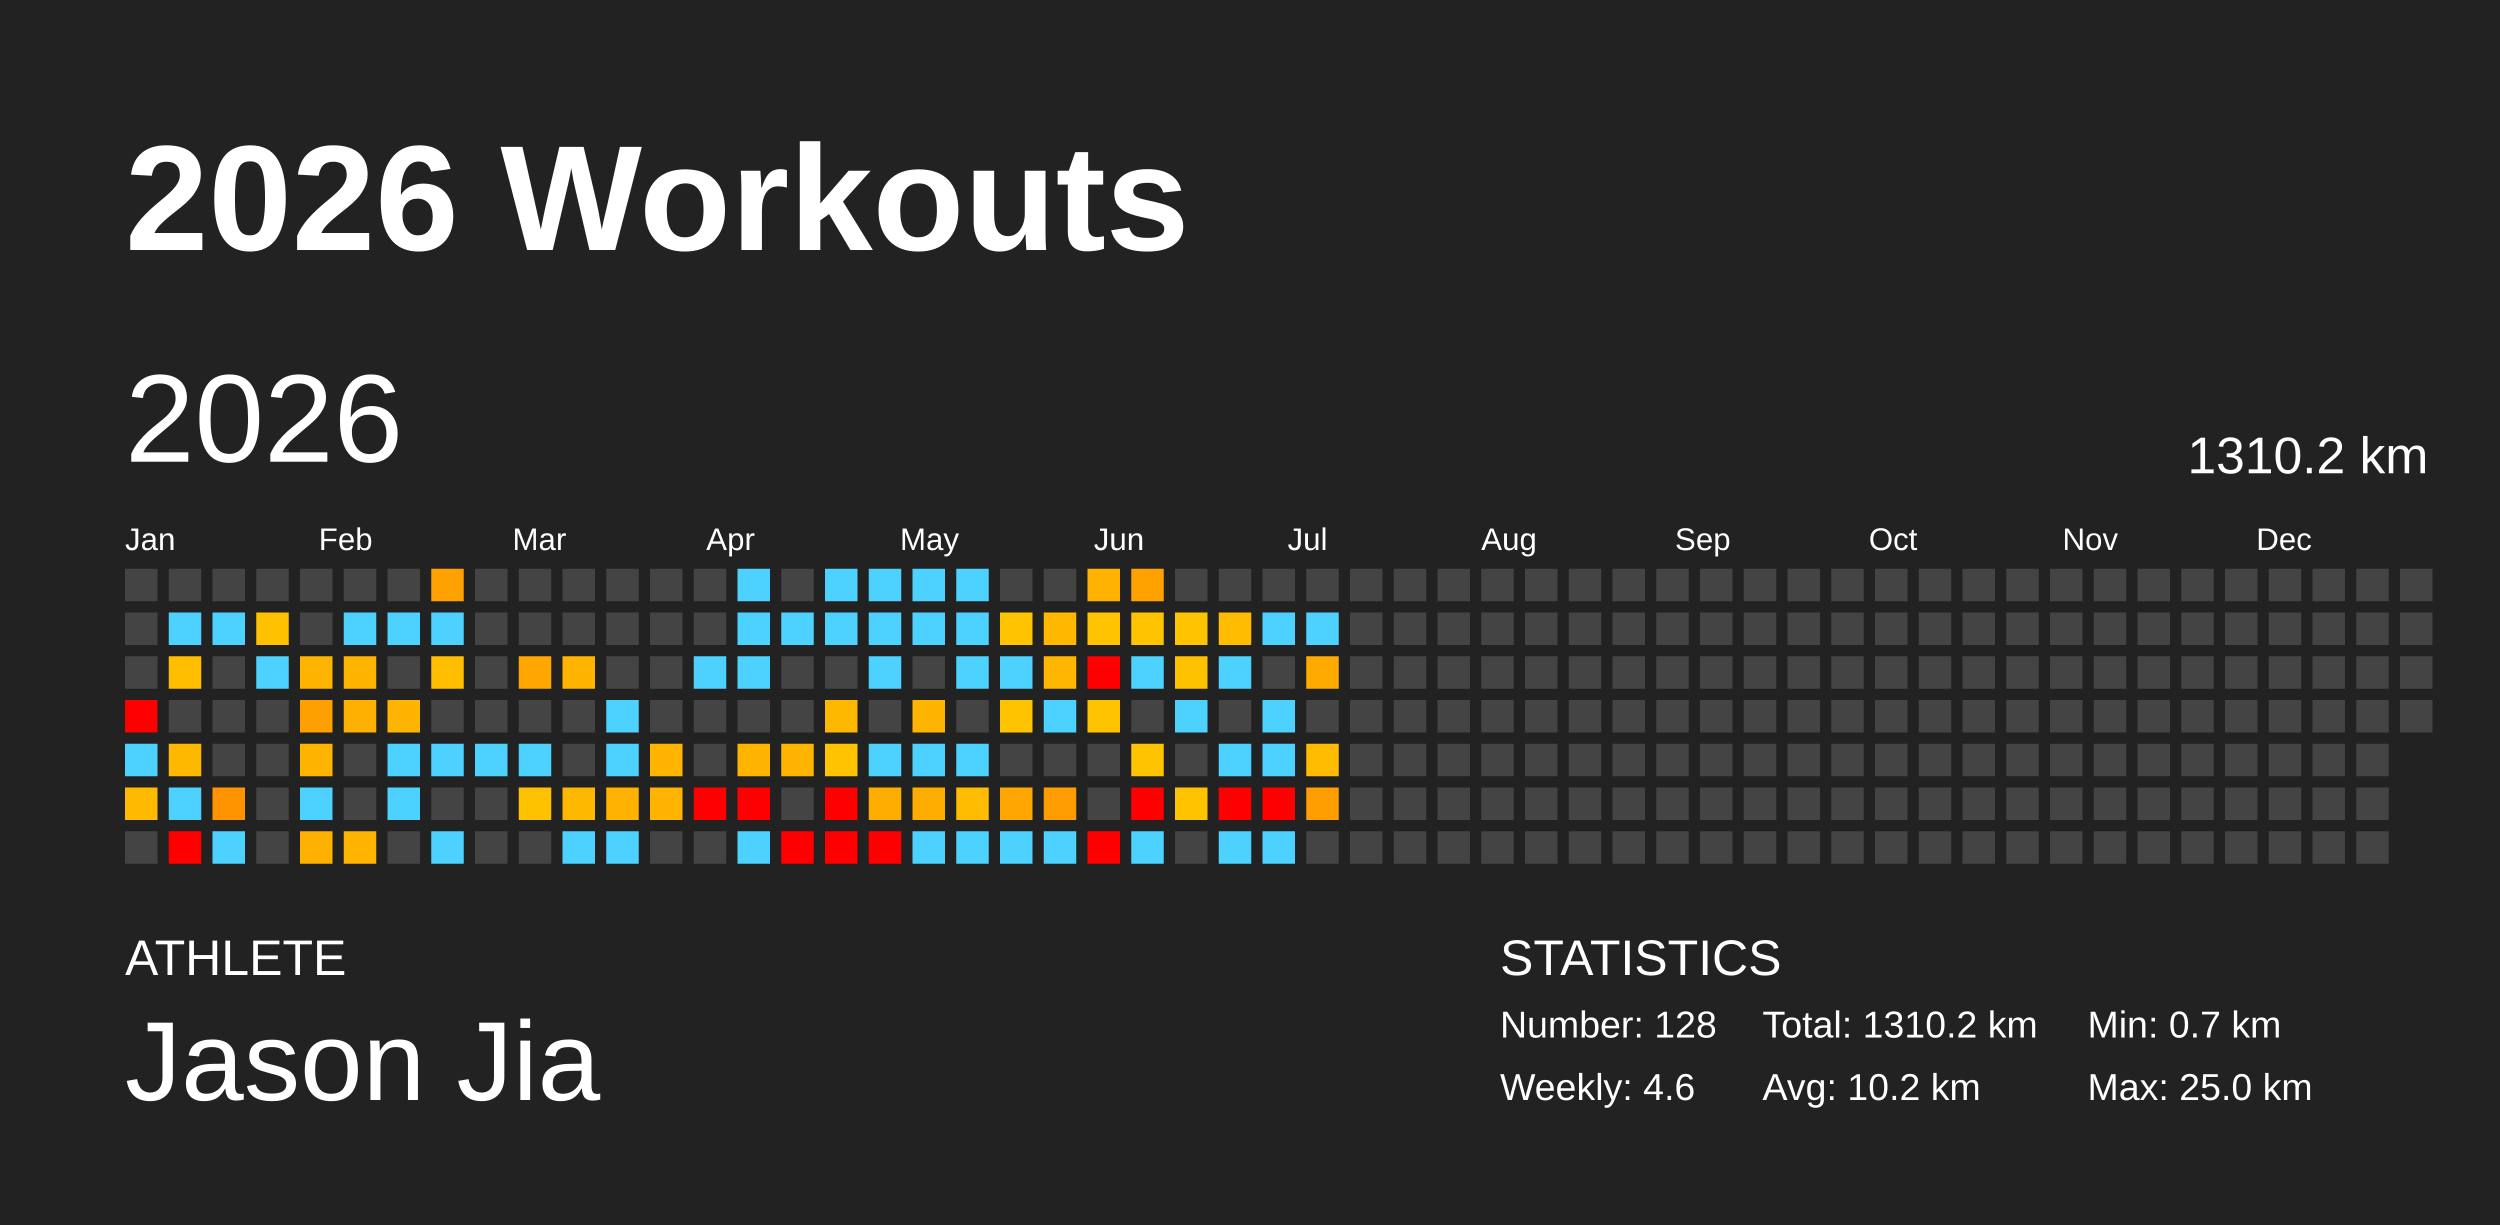
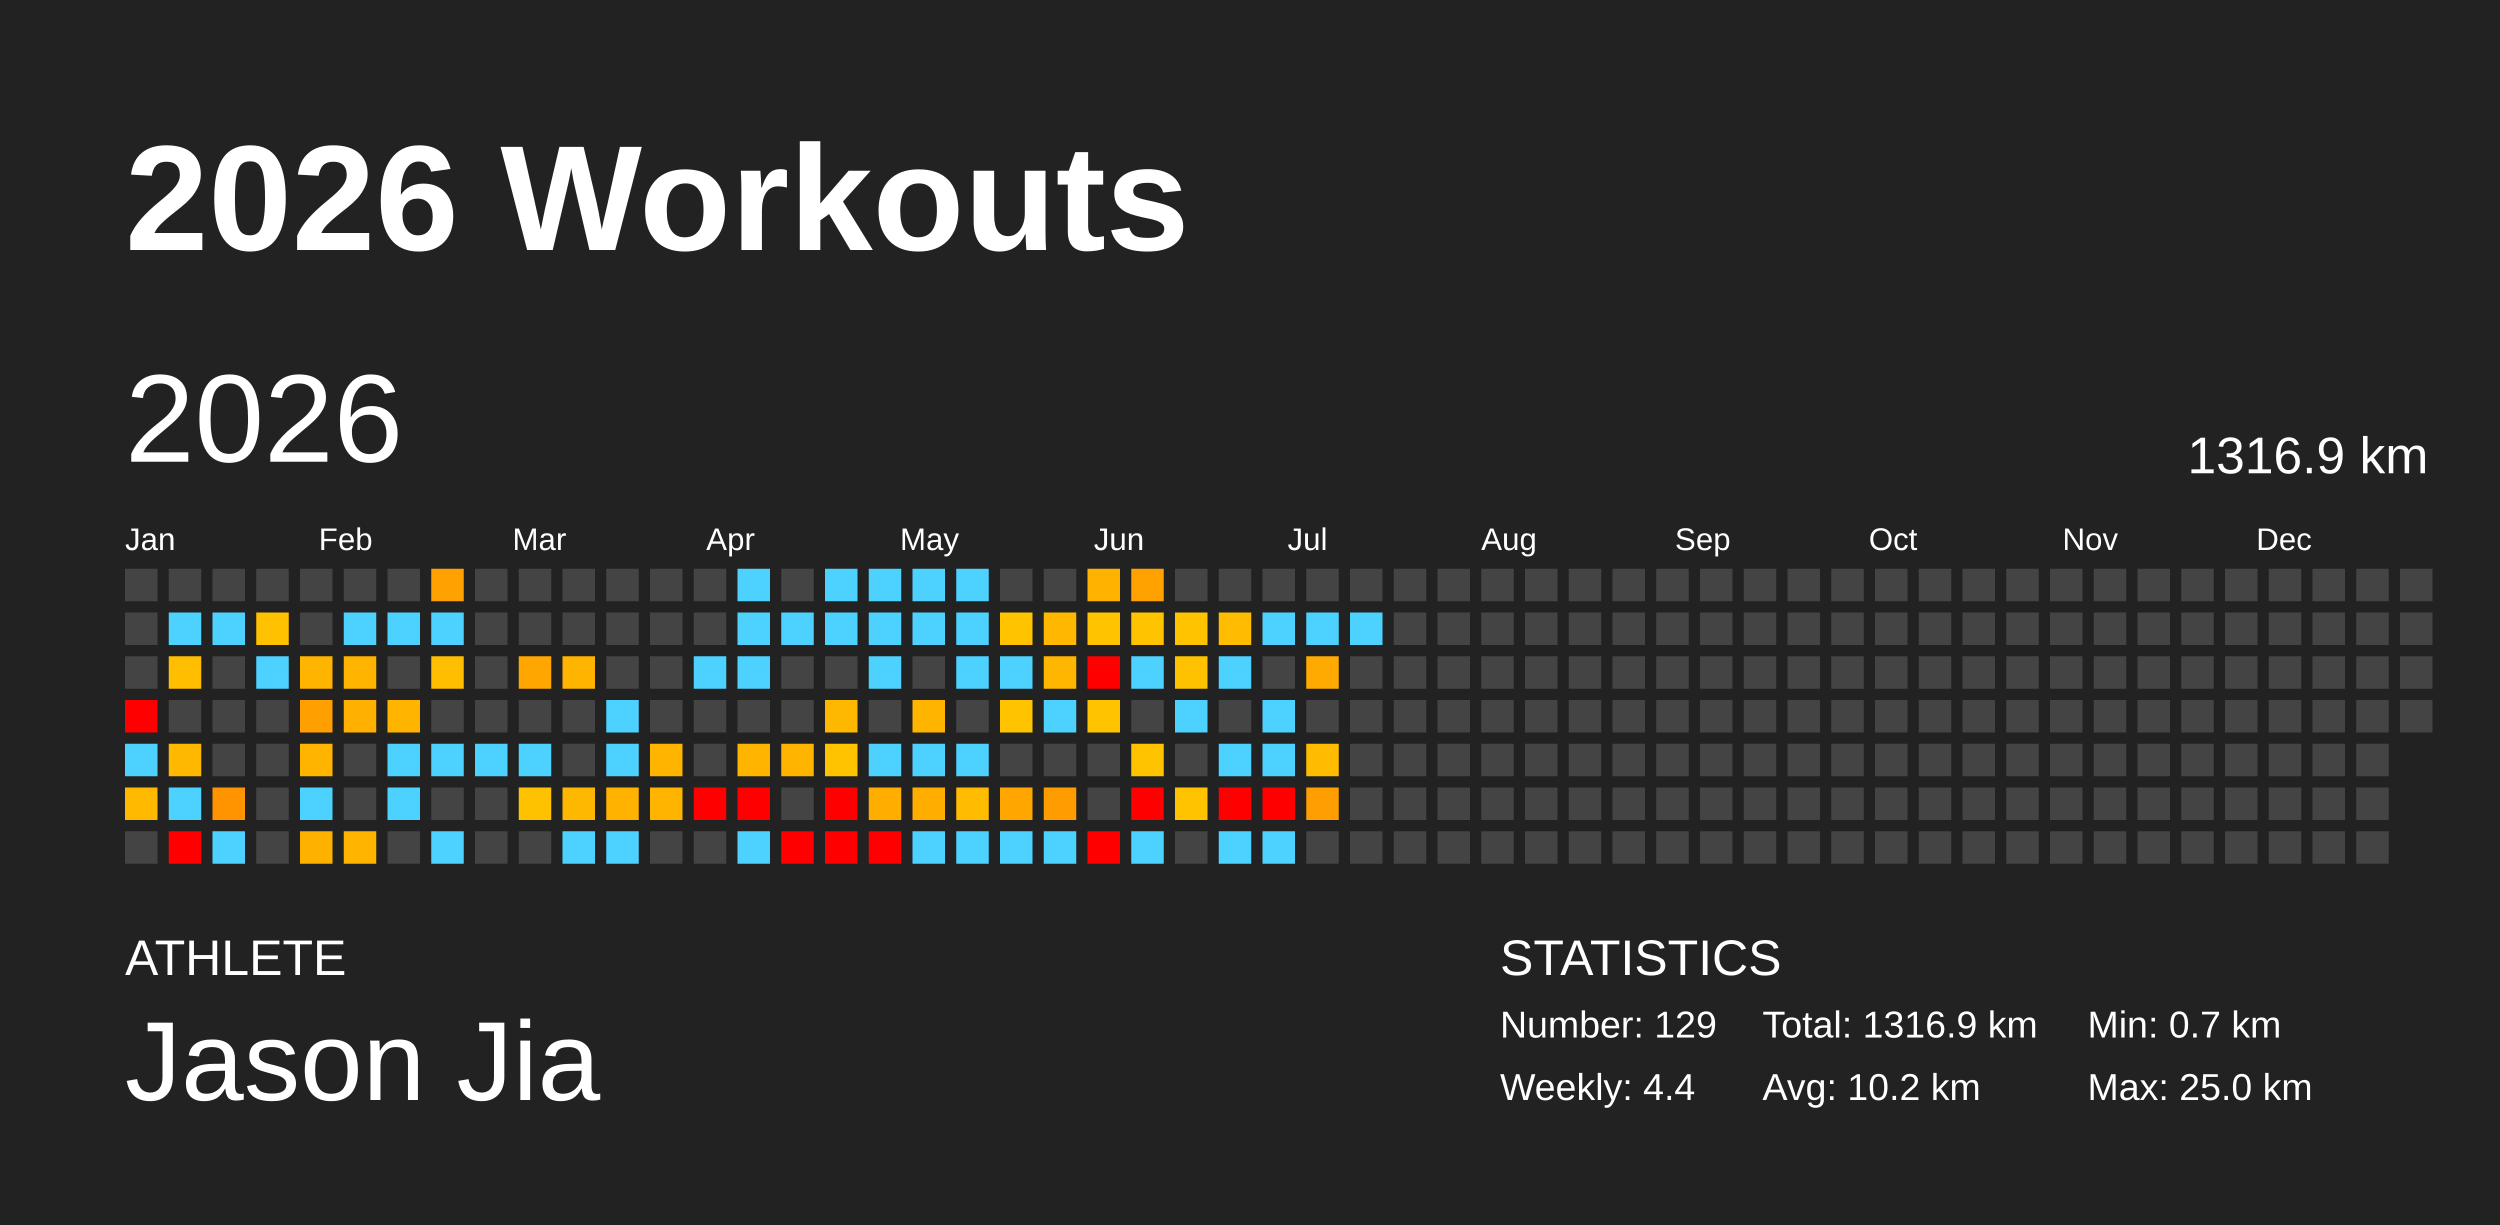
<svg xmlns="http://www.w3.org/2000/svg" baseProfile="full" height="98mm" version="1.1" viewBox="0,0,200,98" width="200mm">
  <defs />
  <rect fill="#222222" height="98" width="200" x="0" y="0" />
  <text fill="#FFFFFF" style="font-size:12px; font-family:Arial; font-weight:bold;" x="10" y="20">2026 Workouts</text>
  <text fill="#FFFFFF" style="font-size:4px; font-family:Arial" x="10" y="78">ATHLETE</text>
  <text fill="#FFFFFF" style="font-size:9px; font-family:Arial" x="10" y="88">Jason Jia</text>
  <text fill="#FFFFFF" style="font-size:4px; font-family:Arial" x="120" y="78">STATISTICS</text>
-   <text fill="#FFFFFF" style="font-size:3px; font-family:Arial" x="120" y="83">Number: 128</text>
-   <text fill="#FFFFFF" style="font-size:3px; font-family:Arial" x="120" y="88">Weekly: 4.6</text>
-   <text fill="#FFFFFF" style="font-size:3px; font-family:Arial" x="141" y="83">Total: 1310.2 km</text>
+   <text fill="#FFFFFF" style="font-size:3px; font-family:Arial" x="120" y="83">Number: 129</text>
+   <text fill="#FFFFFF" style="font-size:3px; font-family:Arial" x="120" y="88">Weekly: 4.4</text>
+   <text fill="#FFFFFF" style="font-size:3px; font-family:Arial" x="141" y="83">Total: 1316.9 km</text>
  <text fill="#FFFFFF" style="font-size:3px; font-family:Arial" x="141" y="88">Avg: 10.2 km</text>
  <text fill="#FFFFFF" style="font-size:3px; font-family:Arial" x="167" y="83">Min: 0.7 km</text>
  <text fill="#FFFFFF" style="font-size:3px; font-family:Arial" x="167" y="88">Max: 25.0 km</text>
  <text dominant-baseline="hanging" fill="#FFFFFF" style="font-size:10.0px; font-family:Arial;" x="10" y="30">2026</text>
-   <text dominant-baseline="hanging" fill="#FFFFFF" style="font-size:4.125px; font-family:Arial;" x="175" y="35">1310.2 km</text>
+   <text dominant-baseline="hanging" fill="#FFFFFF" style="font-size:4.125px; font-family:Arial;" x="175" y="35">1316.9 km</text>
  <text fill="#FFFFFF" style="font-size:2.5px; font-family:Arial" x="10.0" y="44">Jan</text>
  <text fill="#FFFFFF" style="font-size:2.5px; font-family:Arial" x="25.5" y="44">Feb</text>
  <text fill="#FFFFFF" style="font-size:2.5px; font-family:Arial" x="41.0" y="44">Mar</text>
  <text fill="#FFFFFF" style="font-size:2.5px; font-family:Arial" x="56.5" y="44">Apr</text>
  <text fill="#FFFFFF" style="font-size:2.5px; font-family:Arial" x="72.0" y="44">May</text>
  <text fill="#FFFFFF" style="font-size:2.5px; font-family:Arial" x="87.5" y="44">Jun</text>
  <text fill="#FFFFFF" style="font-size:2.5px; font-family:Arial" x="103.0" y="44">Jul</text>
  <text fill="#FFFFFF" style="font-size:2.5px; font-family:Arial" x="118.5" y="44">Aug</text>
  <text fill="#FFFFFF" style="font-size:2.5px; font-family:Arial" x="134.0" y="44">Sep</text>
  <text fill="#FFFFFF" style="font-size:2.5px; font-family:Arial" x="149.5" y="44">Oct</text>
  <text fill="#FFFFFF" style="font-size:2.5px; font-family:Arial" x="165.0" y="44">Nov</text>
  <text fill="#FFFFFF" style="font-size:2.5px; font-family:Arial" x="180.5" y="44">Dec</text>
  <rect fill="#444444" height="2.6" width="2.6" x="10.0" y="45.5" />
  <rect fill="#444444" height="2.6" width="2.6" x="10.0" y="49.0" />
  <rect fill="#444444" height="2.6" width="2.6" x="10.0" y="52.5" />
  <rect fill="red" height="2.6" width="2.6" x="10.0" y="56.0" />
  <rect fill="#4dd2ff" height="2.6" width="2.6" x="10.0" y="59.5" />
  <rect fill="#ffba00" height="2.6" width="2.6" x="10.0" y="63.0" />
  <rect fill="#444444" height="2.6" width="2.6" x="10.0" y="66.5" />
  <rect fill="#444444" height="2.6" width="2.6" x="13.5" y="45.5" />
  <rect fill="#4dd2ff" height="2.6" width="2.6" x="13.5" y="49.0" />
  <rect fill="#ffbf00" height="2.6" width="2.6" x="13.5" y="52.5" />
  <rect fill="#444444" height="2.6" width="2.6" x="13.5" y="56.0" />
  <rect fill="#ffb800" height="2.6" width="2.6" x="13.5" y="59.5" />
  <rect fill="#4dd2ff" height="2.6" width="2.6" x="13.5" y="63.0" />
  <rect fill="red" height="2.6" width="2.6" x="13.5" y="66.5" />
  <rect fill="#444444" height="2.6" width="2.6" x="17.0" y="45.5" />
  <rect fill="#4dd2ff" height="2.6" width="2.6" x="17.0" y="49.0" />
  <rect fill="#444444" height="2.6" width="2.6" x="17.0" y="52.5" />
  <rect fill="#444444" height="2.6" width="2.6" x="17.0" y="56.0" />
  <rect fill="#444444" height="2.6" width="2.6" x="17.0" y="59.5" />
  <rect fill="#ff9400" height="2.6" width="2.6" x="17.0" y="63.0" />
  <rect fill="#4dd2ff" height="2.6" width="2.6" x="17.0" y="66.5" />
  <rect fill="#444444" height="2.6" width="2.6" x="20.5" y="45.5" />
  <rect fill="#ffc100" height="2.6" width="2.6" x="20.5" y="49.0" />
  <rect fill="#4dd2ff" height="2.6" width="2.6" x="20.5" y="52.5" />
  <rect fill="#444444" height="2.6" width="2.6" x="20.5" y="56.0" />
  <rect fill="#444444" height="2.6" width="2.6" x="20.5" y="59.5" />
  <rect fill="#444444" height="2.6" width="2.6" x="20.5" y="63.0" />
  <rect fill="#444444" height="2.6" width="2.6" x="20.5" y="66.5" />
  <rect fill="#444444" height="2.6" width="2.6" x="24.0" y="45.5" />
  <rect fill="#444444" height="2.6" width="2.6" x="24.0" y="49.0" />
  <rect fill="#ffb400" height="2.6" width="2.6" x="24.0" y="52.5" />
  <rect fill="#ffa000" height="2.6" width="2.6" x="24.0" y="56.0" />
  <rect fill="#ffb500" height="2.6" width="2.6" x="24.0" y="59.5" />
  <rect fill="#4dd2ff" height="2.6" width="2.6" x="24.0" y="63.0" />
  <rect fill="#ffb100" height="2.6" width="2.6" x="24.0" y="66.5" />
  <rect fill="#444444" height="2.6" width="2.6" x="27.5" y="45.5" />
  <rect fill="#4dd2ff" height="2.6" width="2.6" x="27.5" y="49.0" />
  <rect fill="#ffb500" height="2.6" width="2.6" x="27.5" y="52.5" />
  <rect fill="#ffb000" height="2.6" width="2.6" x="27.5" y="56.0" />
  <rect fill="#444444" height="2.6" width="2.6" x="27.5" y="59.5" />
  <rect fill="#444444" height="2.6" width="2.6" x="27.5" y="63.0" />
  <rect fill="#ffb500" height="2.6" width="2.6" x="27.5" y="66.5" />
  <rect fill="#444444" height="2.6" width="2.6" x="31.0" y="45.5" />
  <rect fill="#4dd2ff" height="2.6" width="2.6" x="31.0" y="49.0" />
  <rect fill="#444444" height="2.6" width="2.6" x="31.0" y="52.5" />
  <rect fill="#ffb500" height="2.6" width="2.6" x="31.0" y="56.0" />
  <rect fill="#4dd2ff" height="2.6" width="2.6" x="31.0" y="59.5" />
  <rect fill="#4dd2ff" height="2.6" width="2.6" x="31.0" y="63.0" />
  <rect fill="#444444" height="2.6" width="2.6" x="31.0" y="66.5" />
  <rect fill="#ffa100" height="2.6" width="2.6" x="34.5" y="45.5" />
  <rect fill="#4dd2ff" height="2.6" width="2.6" x="34.5" y="49.0" />
  <rect fill="#ffbe00" height="2.6" width="2.6" x="34.5" y="52.5" />
  <rect fill="#444444" height="2.6" width="2.6" x="34.5" y="56.0" />
  <rect fill="#4dd2ff" height="2.6" width="2.6" x="34.5" y="59.5" />
  <rect fill="#444444" height="2.6" width="2.6" x="34.5" y="63.0" />
  <rect fill="#4dd2ff" height="2.6" width="2.6" x="34.5" y="66.5" />
  <rect fill="#444444" height="2.6" width="2.6" x="38.0" y="45.5" />
  <rect fill="#444444" height="2.6" width="2.6" x="38.0" y="49.0" />
  <rect fill="#444444" height="2.6" width="2.6" x="38.0" y="52.5" />
  <rect fill="#444444" height="2.6" width="2.6" x="38.0" y="56.0" />
  <rect fill="#4dd2ff" height="2.6" width="2.6" x="38.0" y="59.5" />
  <rect fill="#444444" height="2.6" width="2.6" x="38.0" y="63.0" />
  <rect fill="#444444" height="2.6" width="2.6" x="38.0" y="66.5" />
  <rect fill="#444444" height="2.6" width="2.6" x="41.5" y="45.5" />
  <rect fill="#444444" height="2.6" width="2.6" x="41.5" y="49.0" />
  <rect fill="#ffa600" height="2.6" width="2.6" x="41.5" y="52.5" />
  <rect fill="#444444" height="2.6" width="2.6" x="41.5" y="56.0" />
  <rect fill="#4dd2ff" height="2.6" width="2.6" x="41.5" y="59.5" />
  <rect fill="#ffc200" height="2.6" width="2.6" x="41.5" y="63.0" />
  <rect fill="#444444" height="2.6" width="2.6" x="41.5" y="66.5" />
  <rect fill="#444444" height="2.6" width="2.6" x="45.0" y="45.5" />
  <rect fill="#444444" height="2.6" width="2.6" x="45.0" y="49.0" />
  <rect fill="#ffb500" height="2.6" width="2.6" x="45.0" y="52.5" />
  <rect fill="#444444" height="2.6" width="2.6" x="45.0" y="56.0" />
  <rect fill="#444444" height="2.6" width="2.6" x="45.0" y="59.5" />
  <rect fill="#ffb800" height="2.6" width="2.6" x="45.0" y="63.0" />
  <rect fill="#4dd2ff" height="2.6" width="2.6" x="45.0" y="66.5" />
  <rect fill="#444444" height="2.6" width="2.6" x="48.5" y="45.5" />
  <rect fill="#444444" height="2.6" width="2.6" x="48.5" y="49.0" />
  <rect fill="#444444" height="2.6" width="2.6" x="48.5" y="52.5" />
  <rect fill="#4dd2ff" height="2.6" width="2.6" x="48.5" y="56.0" />
  <rect fill="#4dd2ff" height="2.6" width="2.6" x="48.5" y="59.5" />
  <rect fill="#ffb200" height="2.6" width="2.6" x="48.5" y="63.0" />
  <rect fill="#4dd2ff" height="2.6" width="2.6" x="48.5" y="66.5" />
  <rect fill="#444444" height="2.6" width="2.6" x="52.0" y="45.5" />
  <rect fill="#444444" height="2.6" width="2.6" x="52.0" y="49.0" />
  <rect fill="#444444" height="2.6" width="2.6" x="52.0" y="52.5" />
  <rect fill="#444444" height="2.6" width="2.6" x="52.0" y="56.0" />
  <rect fill="#ffb400" height="2.6" width="2.6" x="52.0" y="59.5" />
  <rect fill="#ffb400" height="2.6" width="2.6" x="52.0" y="63.0" />
  <rect fill="#444444" height="2.6" width="2.6" x="52.0" y="66.5" />
  <rect fill="#444444" height="2.6" width="2.6" x="55.5" y="45.5" />
  <rect fill="#444444" height="2.6" width="2.6" x="55.5" y="49.0" />
  <rect fill="#4dd2ff" height="2.6" width="2.6" x="55.5" y="52.5" />
  <rect fill="#444444" height="2.6" width="2.6" x="55.5" y="56.0" />
  <rect fill="#444444" height="2.6" width="2.6" x="55.5" y="59.5" />
  <rect fill="red" height="2.6" width="2.6" x="55.5" y="63.0" />
  <rect fill="#444444" height="2.6" width="2.6" x="55.5" y="66.5" />
  <rect fill="#4dd2ff" height="2.6" width="2.6" x="59.0" y="45.5" />
  <rect fill="#4dd2ff" height="2.6" width="2.6" x="59.0" y="49.0" />
  <rect fill="#4dd2ff" height="2.6" width="2.6" x="59.0" y="52.5" />
  <rect fill="#444444" height="2.6" width="2.6" x="59.0" y="56.0" />
  <rect fill="#ffb500" height="2.6" width="2.6" x="59.0" y="59.5" />
  <rect fill="red" height="2.6" width="2.6" x="59.0" y="63.0" />
  <rect fill="#4dd2ff" height="2.6" width="2.6" x="59.0" y="66.5" />
  <rect fill="#444444" height="2.6" width="2.6" x="62.5" y="45.5" />
  <rect fill="#4dd2ff" height="2.6" width="2.6" x="62.5" y="49.0" />
  <rect fill="#444444" height="2.6" width="2.6" x="62.5" y="52.5" />
  <rect fill="#444444" height="2.6" width="2.6" x="62.5" y="56.0" />
  <rect fill="#ffb500" height="2.6" width="2.6" x="62.5" y="59.5" />
  <rect fill="#444444" height="2.6" width="2.6" x="62.5" y="63.0" />
  <rect fill="red" height="2.6" width="2.6" x="62.5" y="66.5" />
  <rect fill="#4dd2ff" height="2.6" width="2.6" x="66.0" y="45.5" />
  <rect fill="#4dd2ff" height="2.6" width="2.6" x="66.0" y="49.0" />
  <rect fill="#444444" height="2.6" width="2.6" x="66.0" y="52.5" />
  <rect fill="#ffb800" height="2.6" width="2.6" x="66.0" y="56.0" />
  <rect fill="#ffc300" height="2.6" width="2.6" x="66.0" y="59.5" />
  <rect fill="red" height="2.6" width="2.6" x="66.0" y="63.0" />
  <rect fill="red" height="2.6" width="2.6" x="66.0" y="66.5" />
  <rect fill="#4dd2ff" height="2.6" width="2.6" x="69.5" y="45.5" />
  <rect fill="#4dd2ff" height="2.6" width="2.6" x="69.5" y="49.0" />
  <rect fill="#4dd2ff" height="2.6" width="2.6" x="69.5" y="52.5" />
  <rect fill="#444444" height="2.6" width="2.6" x="69.5" y="56.0" />
  <rect fill="#4dd2ff" height="2.6" width="2.6" x="69.5" y="59.5" />
  <rect fill="#ffae00" height="2.6" width="2.6" x="69.5" y="63.0" />
  <rect fill="red" height="2.6" width="2.6" x="69.5" y="66.5" />
  <rect fill="#4dd2ff" height="2.6" width="2.6" x="73.0" y="45.5" />
  <rect fill="#4dd2ff" height="2.6" width="2.6" x="73.0" y="49.0" />
  <rect fill="#444444" height="2.6" width="2.6" x="73.0" y="52.5" />
  <rect fill="#ffb500" height="2.6" width="2.6" x="73.0" y="56.0" />
  <rect fill="#4dd2ff" height="2.6" width="2.6" x="73.0" y="59.5" />
  <rect fill="#ffae00" height="2.6" width="2.6" x="73.0" y="63.0" />
  <rect fill="#4dd2ff" height="2.6" width="2.6" x="73.0" y="66.5" />
  <rect fill="#4dd2ff" height="2.6" width="2.6" x="76.5" y="45.5" />
  <rect fill="#4dd2ff" height="2.6" width="2.6" x="76.5" y="49.0" />
  <rect fill="#4dd2ff" height="2.6" width="2.6" x="76.5" y="52.5" />
  <rect fill="#444444" height="2.6" width="2.6" x="76.5" y="56.0" />
  <rect fill="#4dd2ff" height="2.6" width="2.6" x="76.5" y="59.5" />
  <rect fill="#ffbc00" height="2.6" width="2.6" x="76.5" y="63.0" />
  <rect fill="#4dd2ff" height="2.6" width="2.6" x="76.5" y="66.5" />
  <rect fill="#444444" height="2.6" width="2.6" x="80.0" y="45.5" />
  <rect fill="#ffc300" height="2.6" width="2.6" x="80.0" y="49.0" />
  <rect fill="#4dd2ff" height="2.6" width="2.6" x="80.0" y="52.5" />
  <rect fill="#ffc300" height="2.6" width="2.6" x="80.0" y="56.0" />
  <rect fill="#444444" height="2.6" width="2.6" x="80.0" y="59.5" />
  <rect fill="#ffa700" height="2.6" width="2.6" x="80.0" y="63.0" />
  <rect fill="#4dd2ff" height="2.6" width="2.6" x="80.0" y="66.5" />
  <rect fill="#444444" height="2.6" width="2.6" x="83.5" y="45.5" />
  <rect fill="#ffb700" height="2.6" width="2.6" x="83.5" y="49.0" />
  <rect fill="#ffb600" height="2.6" width="2.6" x="83.5" y="52.5" />
  <rect fill="#4dd2ff" height="2.6" width="2.6" x="83.5" y="56.0" />
  <rect fill="#444444" height="2.6" width="2.6" x="83.5" y="59.5" />
  <rect fill="#ff9d00" height="2.6" width="2.6" x="83.5" y="63.0" />
  <rect fill="#4dd2ff" height="2.6" width="2.6" x="83.5" y="66.5" />
  <rect fill="#ffb200" height="2.6" width="2.6" x="87.0" y="45.5" />
  <rect fill="#ffc300" height="2.6" width="2.6" x="87.0" y="49.0" />
  <rect fill="red" height="2.6" width="2.6" x="87.0" y="52.5" />
  <rect fill="#ffc300" height="2.6" width="2.6" x="87.0" y="56.0" />
  <rect fill="#444444" height="2.6" width="2.6" x="87.0" y="59.5" />
  <rect fill="#444444" height="2.6" width="2.6" x="87.0" y="63.0" />
  <rect fill="red" height="2.6" width="2.6" x="87.0" y="66.5" />
  <rect fill="#ffa200" height="2.6" width="2.6" x="90.5" y="45.5" />
  <rect fill="#ffc300" height="2.6" width="2.6" x="90.5" y="49.0" />
  <rect fill="#4dd2ff" height="2.6" width="2.6" x="90.5" y="52.5" />
  <rect fill="#444444" height="2.6" width="2.6" x="90.5" y="56.0" />
  <rect fill="#ffc300" height="2.6" width="2.6" x="90.5" y="59.5" />
  <rect fill="red" height="2.6" width="2.6" x="90.5" y="63.0" />
  <rect fill="#4dd2ff" height="2.6" width="2.6" x="90.5" y="66.5" />
  <rect fill="#444444" height="2.6" width="2.6" x="94.0" y="45.5" />
  <rect fill="#ffc300" height="2.6" width="2.6" x="94.0" y="49.0" />
  <rect fill="#ffc200" height="2.6" width="2.6" x="94.0" y="52.5" />
  <rect fill="#4dd2ff" height="2.6" width="2.6" x="94.0" y="56.0" />
  <rect fill="#444444" height="2.6" width="2.6" x="94.0" y="59.5" />
  <rect fill="#ffc300" height="2.6" width="2.6" x="94.0" y="63.0" />
  <rect fill="#444444" height="2.6" width="2.6" x="94.0" y="66.5" />
  <rect fill="#444444" height="2.6" width="2.6" x="97.5" y="45.5" />
  <rect fill="#ffbc00" height="2.6" width="2.6" x="97.5" y="49.0" />
  <rect fill="#4dd2ff" height="2.6" width="2.6" x="97.5" y="52.5" />
  <rect fill="#444444" height="2.6" width="2.6" x="97.5" y="56.0" />
  <rect fill="#4dd2ff" height="2.6" width="2.6" x="97.5" y="59.5" />
  <rect fill="red" height="2.6" width="2.6" x="97.5" y="63.0" />
  <rect fill="#4dd2ff" height="2.6" width="2.6" x="97.5" y="66.5" />
  <rect fill="#444444" height="2.6" width="2.6" x="101.0" y="45.5" />
  <rect fill="#4dd2ff" height="2.6" width="2.6" x="101.0" y="49.0" />
  <rect fill="#444444" height="2.6" width="2.6" x="101.0" y="52.5" />
  <rect fill="#4dd2ff" height="2.6" width="2.6" x="101.0" y="56.0" />
  <rect fill="#4dd2ff" height="2.6" width="2.6" x="101.0" y="59.5" />
  <rect fill="red" height="2.6" width="2.6" x="101.0" y="63.0" />
  <rect fill="#4dd2ff" height="2.6" width="2.6" x="101.0" y="66.5" />
  <rect fill="#444444" height="2.6" width="2.6" x="104.5" y="45.5" />
  <rect fill="#4dd2ff" height="2.6" width="2.6" x="104.5" y="49.0" />
  <rect fill="#ffaa00" height="2.6" width="2.6" x="104.5" y="52.5" />
  <rect fill="#444444" height="2.6" width="2.6" x="104.5" y="56.0" />
  <rect fill="#ffbc00" height="2.6" width="2.6" x="104.5" y="59.5" />
  <rect fill="#ff9e00" height="2.6" width="2.6" x="104.5" y="63.0" />
  <rect fill="#444444" height="2.6" width="2.6" x="104.5" y="66.5" />
  <rect fill="#444444" height="2.6" width="2.6" x="108.0" y="45.5" />
-   <rect fill="#444444" height="2.6" width="2.6" x="108.0" y="49.0" />
+   <rect fill="#4dd2ff" height="2.6" width="2.6" x="108.0" y="49.0" />
  <rect fill="#444444" height="2.6" width="2.6" x="108.0" y="52.5" />
  <rect fill="#444444" height="2.6" width="2.6" x="108.0" y="56.0" />
  <rect fill="#444444" height="2.6" width="2.6" x="108.0" y="59.5" />
  <rect fill="#444444" height="2.6" width="2.6" x="108.0" y="63.0" />
  <rect fill="#444444" height="2.6" width="2.6" x="108.0" y="66.5" />
  <rect fill="#444444" height="2.6" width="2.6" x="111.5" y="45.5" />
  <rect fill="#444444" height="2.6" width="2.6" x="111.5" y="49.0" />
  <rect fill="#444444" height="2.6" width="2.6" x="111.5" y="52.5" />
  <rect fill="#444444" height="2.6" width="2.6" x="111.5" y="56.0" />
  <rect fill="#444444" height="2.6" width="2.6" x="111.5" y="59.5" />
  <rect fill="#444444" height="2.6" width="2.6" x="111.5" y="63.0" />
  <rect fill="#444444" height="2.6" width="2.6" x="111.5" y="66.5" />
  <rect fill="#444444" height="2.6" width="2.6" x="115.0" y="45.5" />
  <rect fill="#444444" height="2.6" width="2.6" x="115.0" y="49.0" />
  <rect fill="#444444" height="2.6" width="2.6" x="115.0" y="52.5" />
  <rect fill="#444444" height="2.6" width="2.6" x="115.0" y="56.0" />
  <rect fill="#444444" height="2.6" width="2.6" x="115.0" y="59.5" />
  <rect fill="#444444" height="2.6" width="2.6" x="115.0" y="63.0" />
  <rect fill="#444444" height="2.6" width="2.6" x="115.0" y="66.5" />
  <rect fill="#444444" height="2.6" width="2.6" x="118.5" y="45.5" />
  <rect fill="#444444" height="2.6" width="2.6" x="118.5" y="49.0" />
  <rect fill="#444444" height="2.6" width="2.6" x="118.5" y="52.5" />
  <rect fill="#444444" height="2.6" width="2.6" x="118.5" y="56.0" />
  <rect fill="#444444" height="2.6" width="2.6" x="118.5" y="59.5" />
  <rect fill="#444444" height="2.6" width="2.6" x="118.5" y="63.0" />
  <rect fill="#444444" height="2.6" width="2.6" x="118.5" y="66.5" />
  <rect fill="#444444" height="2.6" width="2.6" x="122.0" y="45.5" />
  <rect fill="#444444" height="2.6" width="2.6" x="122.0" y="49.0" />
  <rect fill="#444444" height="2.6" width="2.6" x="122.0" y="52.5" />
  <rect fill="#444444" height="2.6" width="2.6" x="122.0" y="56.0" />
  <rect fill="#444444" height="2.6" width="2.6" x="122.0" y="59.5" />
  <rect fill="#444444" height="2.6" width="2.6" x="122.0" y="63.0" />
  <rect fill="#444444" height="2.6" width="2.6" x="122.0" y="66.5" />
  <rect fill="#444444" height="2.6" width="2.6" x="125.5" y="45.5" />
  <rect fill="#444444" height="2.6" width="2.6" x="125.5" y="49.0" />
  <rect fill="#444444" height="2.6" width="2.6" x="125.5" y="52.5" />
  <rect fill="#444444" height="2.6" width="2.6" x="125.5" y="56.0" />
  <rect fill="#444444" height="2.6" width="2.6" x="125.5" y="59.5" />
  <rect fill="#444444" height="2.6" width="2.6" x="125.5" y="63.0" />
  <rect fill="#444444" height="2.6" width="2.6" x="125.5" y="66.5" />
  <rect fill="#444444" height="2.6" width="2.6" x="129.0" y="45.5" />
  <rect fill="#444444" height="2.6" width="2.6" x="129.0" y="49.0" />
  <rect fill="#444444" height="2.6" width="2.6" x="129.0" y="52.5" />
  <rect fill="#444444" height="2.6" width="2.6" x="129.0" y="56.0" />
  <rect fill="#444444" height="2.6" width="2.6" x="129.0" y="59.5" />
  <rect fill="#444444" height="2.6" width="2.6" x="129.0" y="63.0" />
  <rect fill="#444444" height="2.6" width="2.6" x="129.0" y="66.5" />
  <rect fill="#444444" height="2.6" width="2.6" x="132.5" y="45.5" />
  <rect fill="#444444" height="2.6" width="2.6" x="132.5" y="49.0" />
  <rect fill="#444444" height="2.6" width="2.6" x="132.5" y="52.5" />
  <rect fill="#444444" height="2.6" width="2.6" x="132.5" y="56.0" />
  <rect fill="#444444" height="2.6" width="2.6" x="132.5" y="59.5" />
  <rect fill="#444444" height="2.6" width="2.6" x="132.5" y="63.0" />
  <rect fill="#444444" height="2.6" width="2.6" x="132.5" y="66.5" />
  <rect fill="#444444" height="2.6" width="2.6" x="136.0" y="45.5" />
  <rect fill="#444444" height="2.6" width="2.6" x="136.0" y="49.0" />
  <rect fill="#444444" height="2.6" width="2.6" x="136.0" y="52.5" />
  <rect fill="#444444" height="2.6" width="2.6" x="136.0" y="56.0" />
  <rect fill="#444444" height="2.6" width="2.6" x="136.0" y="59.5" />
  <rect fill="#444444" height="2.6" width="2.6" x="136.0" y="63.0" />
  <rect fill="#444444" height="2.6" width="2.6" x="136.0" y="66.5" />
  <rect fill="#444444" height="2.6" width="2.6" x="139.5" y="45.5" />
  <rect fill="#444444" height="2.6" width="2.6" x="139.5" y="49.0" />
  <rect fill="#444444" height="2.6" width="2.6" x="139.5" y="52.5" />
  <rect fill="#444444" height="2.6" width="2.6" x="139.5" y="56.0" />
  <rect fill="#444444" height="2.6" width="2.6" x="139.5" y="59.5" />
  <rect fill="#444444" height="2.6" width="2.6" x="139.5" y="63.0" />
  <rect fill="#444444" height="2.6" width="2.6" x="139.5" y="66.5" />
  <rect fill="#444444" height="2.6" width="2.6" x="143.0" y="45.5" />
  <rect fill="#444444" height="2.6" width="2.6" x="143.0" y="49.0" />
  <rect fill="#444444" height="2.6" width="2.6" x="143.0" y="52.5" />
  <rect fill="#444444" height="2.6" width="2.6" x="143.0" y="56.0" />
  <rect fill="#444444" height="2.6" width="2.6" x="143.0" y="59.5" />
  <rect fill="#444444" height="2.6" width="2.6" x="143.0" y="63.0" />
  <rect fill="#444444" height="2.6" width="2.6" x="143.0" y="66.5" />
  <rect fill="#444444" height="2.6" width="2.6" x="146.5" y="45.5" />
  <rect fill="#444444" height="2.6" width="2.6" x="146.5" y="49.0" />
  <rect fill="#444444" height="2.6" width="2.6" x="146.5" y="52.5" />
  <rect fill="#444444" height="2.6" width="2.6" x="146.5" y="56.0" />
  <rect fill="#444444" height="2.6" width="2.6" x="146.5" y="59.5" />
  <rect fill="#444444" height="2.6" width="2.6" x="146.5" y="63.0" />
  <rect fill="#444444" height="2.6" width="2.6" x="146.5" y="66.5" />
  <rect fill="#444444" height="2.6" width="2.6" x="150.0" y="45.5" />
  <rect fill="#444444" height="2.6" width="2.6" x="150.0" y="49.0" />
  <rect fill="#444444" height="2.6" width="2.6" x="150.0" y="52.5" />
  <rect fill="#444444" height="2.6" width="2.6" x="150.0" y="56.0" />
  <rect fill="#444444" height="2.6" width="2.6" x="150.0" y="59.5" />
  <rect fill="#444444" height="2.6" width="2.6" x="150.0" y="63.0" />
  <rect fill="#444444" height="2.6" width="2.6" x="150.0" y="66.5" />
  <rect fill="#444444" height="2.6" width="2.6" x="153.5" y="45.5" />
  <rect fill="#444444" height="2.6" width="2.6" x="153.5" y="49.0" />
  <rect fill="#444444" height="2.6" width="2.6" x="153.5" y="52.5" />
  <rect fill="#444444" height="2.6" width="2.6" x="153.5" y="56.0" />
  <rect fill="#444444" height="2.6" width="2.6" x="153.5" y="59.5" />
  <rect fill="#444444" height="2.6" width="2.6" x="153.5" y="63.0" />
  <rect fill="#444444" height="2.6" width="2.6" x="153.5" y="66.5" />
  <rect fill="#444444" height="2.6" width="2.6" x="157.0" y="45.5" />
  <rect fill="#444444" height="2.6" width="2.6" x="157.0" y="49.0" />
  <rect fill="#444444" height="2.6" width="2.6" x="157.0" y="52.5" />
  <rect fill="#444444" height="2.6" width="2.6" x="157.0" y="56.0" />
  <rect fill="#444444" height="2.6" width="2.6" x="157.0" y="59.5" />
  <rect fill="#444444" height="2.6" width="2.6" x="157.0" y="63.0" />
  <rect fill="#444444" height="2.6" width="2.6" x="157.0" y="66.5" />
  <rect fill="#444444" height="2.6" width="2.6" x="160.5" y="45.5" />
  <rect fill="#444444" height="2.6" width="2.6" x="160.5" y="49.0" />
  <rect fill="#444444" height="2.6" width="2.6" x="160.5" y="52.5" />
  <rect fill="#444444" height="2.6" width="2.6" x="160.5" y="56.0" />
  <rect fill="#444444" height="2.6" width="2.6" x="160.5" y="59.5" />
  <rect fill="#444444" height="2.6" width="2.6" x="160.5" y="63.0" />
  <rect fill="#444444" height="2.6" width="2.6" x="160.5" y="66.5" />
  <rect fill="#444444" height="2.6" width="2.6" x="164.0" y="45.5" />
  <rect fill="#444444" height="2.6" width="2.6" x="164.0" y="49.0" />
  <rect fill="#444444" height="2.6" width="2.6" x="164.0" y="52.5" />
  <rect fill="#444444" height="2.6" width="2.6" x="164.0" y="56.0" />
  <rect fill="#444444" height="2.6" width="2.6" x="164.0" y="59.5" />
  <rect fill="#444444" height="2.6" width="2.6" x="164.0" y="63.0" />
  <rect fill="#444444" height="2.6" width="2.6" x="164.0" y="66.5" />
  <rect fill="#444444" height="2.6" width="2.6" x="167.5" y="45.5" />
  <rect fill="#444444" height="2.6" width="2.6" x="167.5" y="49.0" />
  <rect fill="#444444" height="2.6" width="2.6" x="167.5" y="52.5" />
  <rect fill="#444444" height="2.6" width="2.6" x="167.5" y="56.0" />
  <rect fill="#444444" height="2.6" width="2.6" x="167.5" y="59.5" />
  <rect fill="#444444" height="2.6" width="2.6" x="167.5" y="63.0" />
  <rect fill="#444444" height="2.6" width="2.6" x="167.5" y="66.5" />
  <rect fill="#444444" height="2.6" width="2.6" x="171.0" y="45.5" />
  <rect fill="#444444" height="2.6" width="2.6" x="171.0" y="49.0" />
  <rect fill="#444444" height="2.6" width="2.6" x="171.0" y="52.5" />
  <rect fill="#444444" height="2.6" width="2.6" x="171.0" y="56.0" />
  <rect fill="#444444" height="2.6" width="2.6" x="171.0" y="59.5" />
  <rect fill="#444444" height="2.6" width="2.6" x="171.0" y="63.0" />
  <rect fill="#444444" height="2.6" width="2.6" x="171.0" y="66.5" />
  <rect fill="#444444" height="2.6" width="2.6" x="174.5" y="45.5" />
  <rect fill="#444444" height="2.6" width="2.6" x="174.5" y="49.0" />
  <rect fill="#444444" height="2.6" width="2.6" x="174.5" y="52.5" />
  <rect fill="#444444" height="2.6" width="2.6" x="174.5" y="56.0" />
  <rect fill="#444444" height="2.6" width="2.6" x="174.5" y="59.5" />
  <rect fill="#444444" height="2.6" width="2.6" x="174.5" y="63.0" />
  <rect fill="#444444" height="2.6" width="2.6" x="174.5" y="66.5" />
  <rect fill="#444444" height="2.6" width="2.6" x="178.0" y="45.5" />
  <rect fill="#444444" height="2.6" width="2.6" x="178.0" y="49.0" />
  <rect fill="#444444" height="2.6" width="2.6" x="178.0" y="52.5" />
  <rect fill="#444444" height="2.6" width="2.6" x="178.0" y="56.0" />
  <rect fill="#444444" height="2.6" width="2.6" x="178.0" y="59.5" />
  <rect fill="#444444" height="2.6" width="2.6" x="178.0" y="63.0" />
  <rect fill="#444444" height="2.6" width="2.6" x="178.0" y="66.5" />
  <rect fill="#444444" height="2.6" width="2.6" x="181.5" y="45.5" />
  <rect fill="#444444" height="2.6" width="2.6" x="181.5" y="49.0" />
  <rect fill="#444444" height="2.6" width="2.6" x="181.5" y="52.5" />
  <rect fill="#444444" height="2.6" width="2.6" x="181.5" y="56.0" />
  <rect fill="#444444" height="2.6" width="2.6" x="181.5" y="59.5" />
  <rect fill="#444444" height="2.6" width="2.6" x="181.5" y="63.0" />
  <rect fill="#444444" height="2.6" width="2.6" x="181.5" y="66.5" />
  <rect fill="#444444" height="2.6" width="2.6" x="185.0" y="45.5" />
  <rect fill="#444444" height="2.6" width="2.6" x="185.0" y="49.0" />
  <rect fill="#444444" height="2.6" width="2.6" x="185.0" y="52.5" />
  <rect fill="#444444" height="2.6" width="2.6" x="185.0" y="56.0" />
  <rect fill="#444444" height="2.6" width="2.6" x="185.0" y="59.5" />
  <rect fill="#444444" height="2.6" width="2.6" x="185.0" y="63.0" />
  <rect fill="#444444" height="2.6" width="2.6" x="185.0" y="66.5" />
  <rect fill="#444444" height="2.6" width="2.6" x="188.5" y="45.5" />
  <rect fill="#444444" height="2.6" width="2.6" x="188.5" y="49.0" />
  <rect fill="#444444" height="2.6" width="2.6" x="188.5" y="52.5" />
  <rect fill="#444444" height="2.6" width="2.6" x="188.5" y="56.0" />
  <rect fill="#444444" height="2.6" width="2.6" x="188.5" y="59.5" />
  <rect fill="#444444" height="2.6" width="2.6" x="188.5" y="63.0" />
  <rect fill="#444444" height="2.6" width="2.6" x="188.5" y="66.5" />
  <rect fill="#444444" height="2.6" width="2.6" x="192.0" y="45.5" />
  <rect fill="#444444" height="2.6" width="2.6" x="192.0" y="49.0" />
  <rect fill="#444444" height="2.6" width="2.6" x="192.0" y="52.5" />
  <rect fill="#444444" height="2.6" width="2.6" x="192.0" y="56.0" />
</svg>
